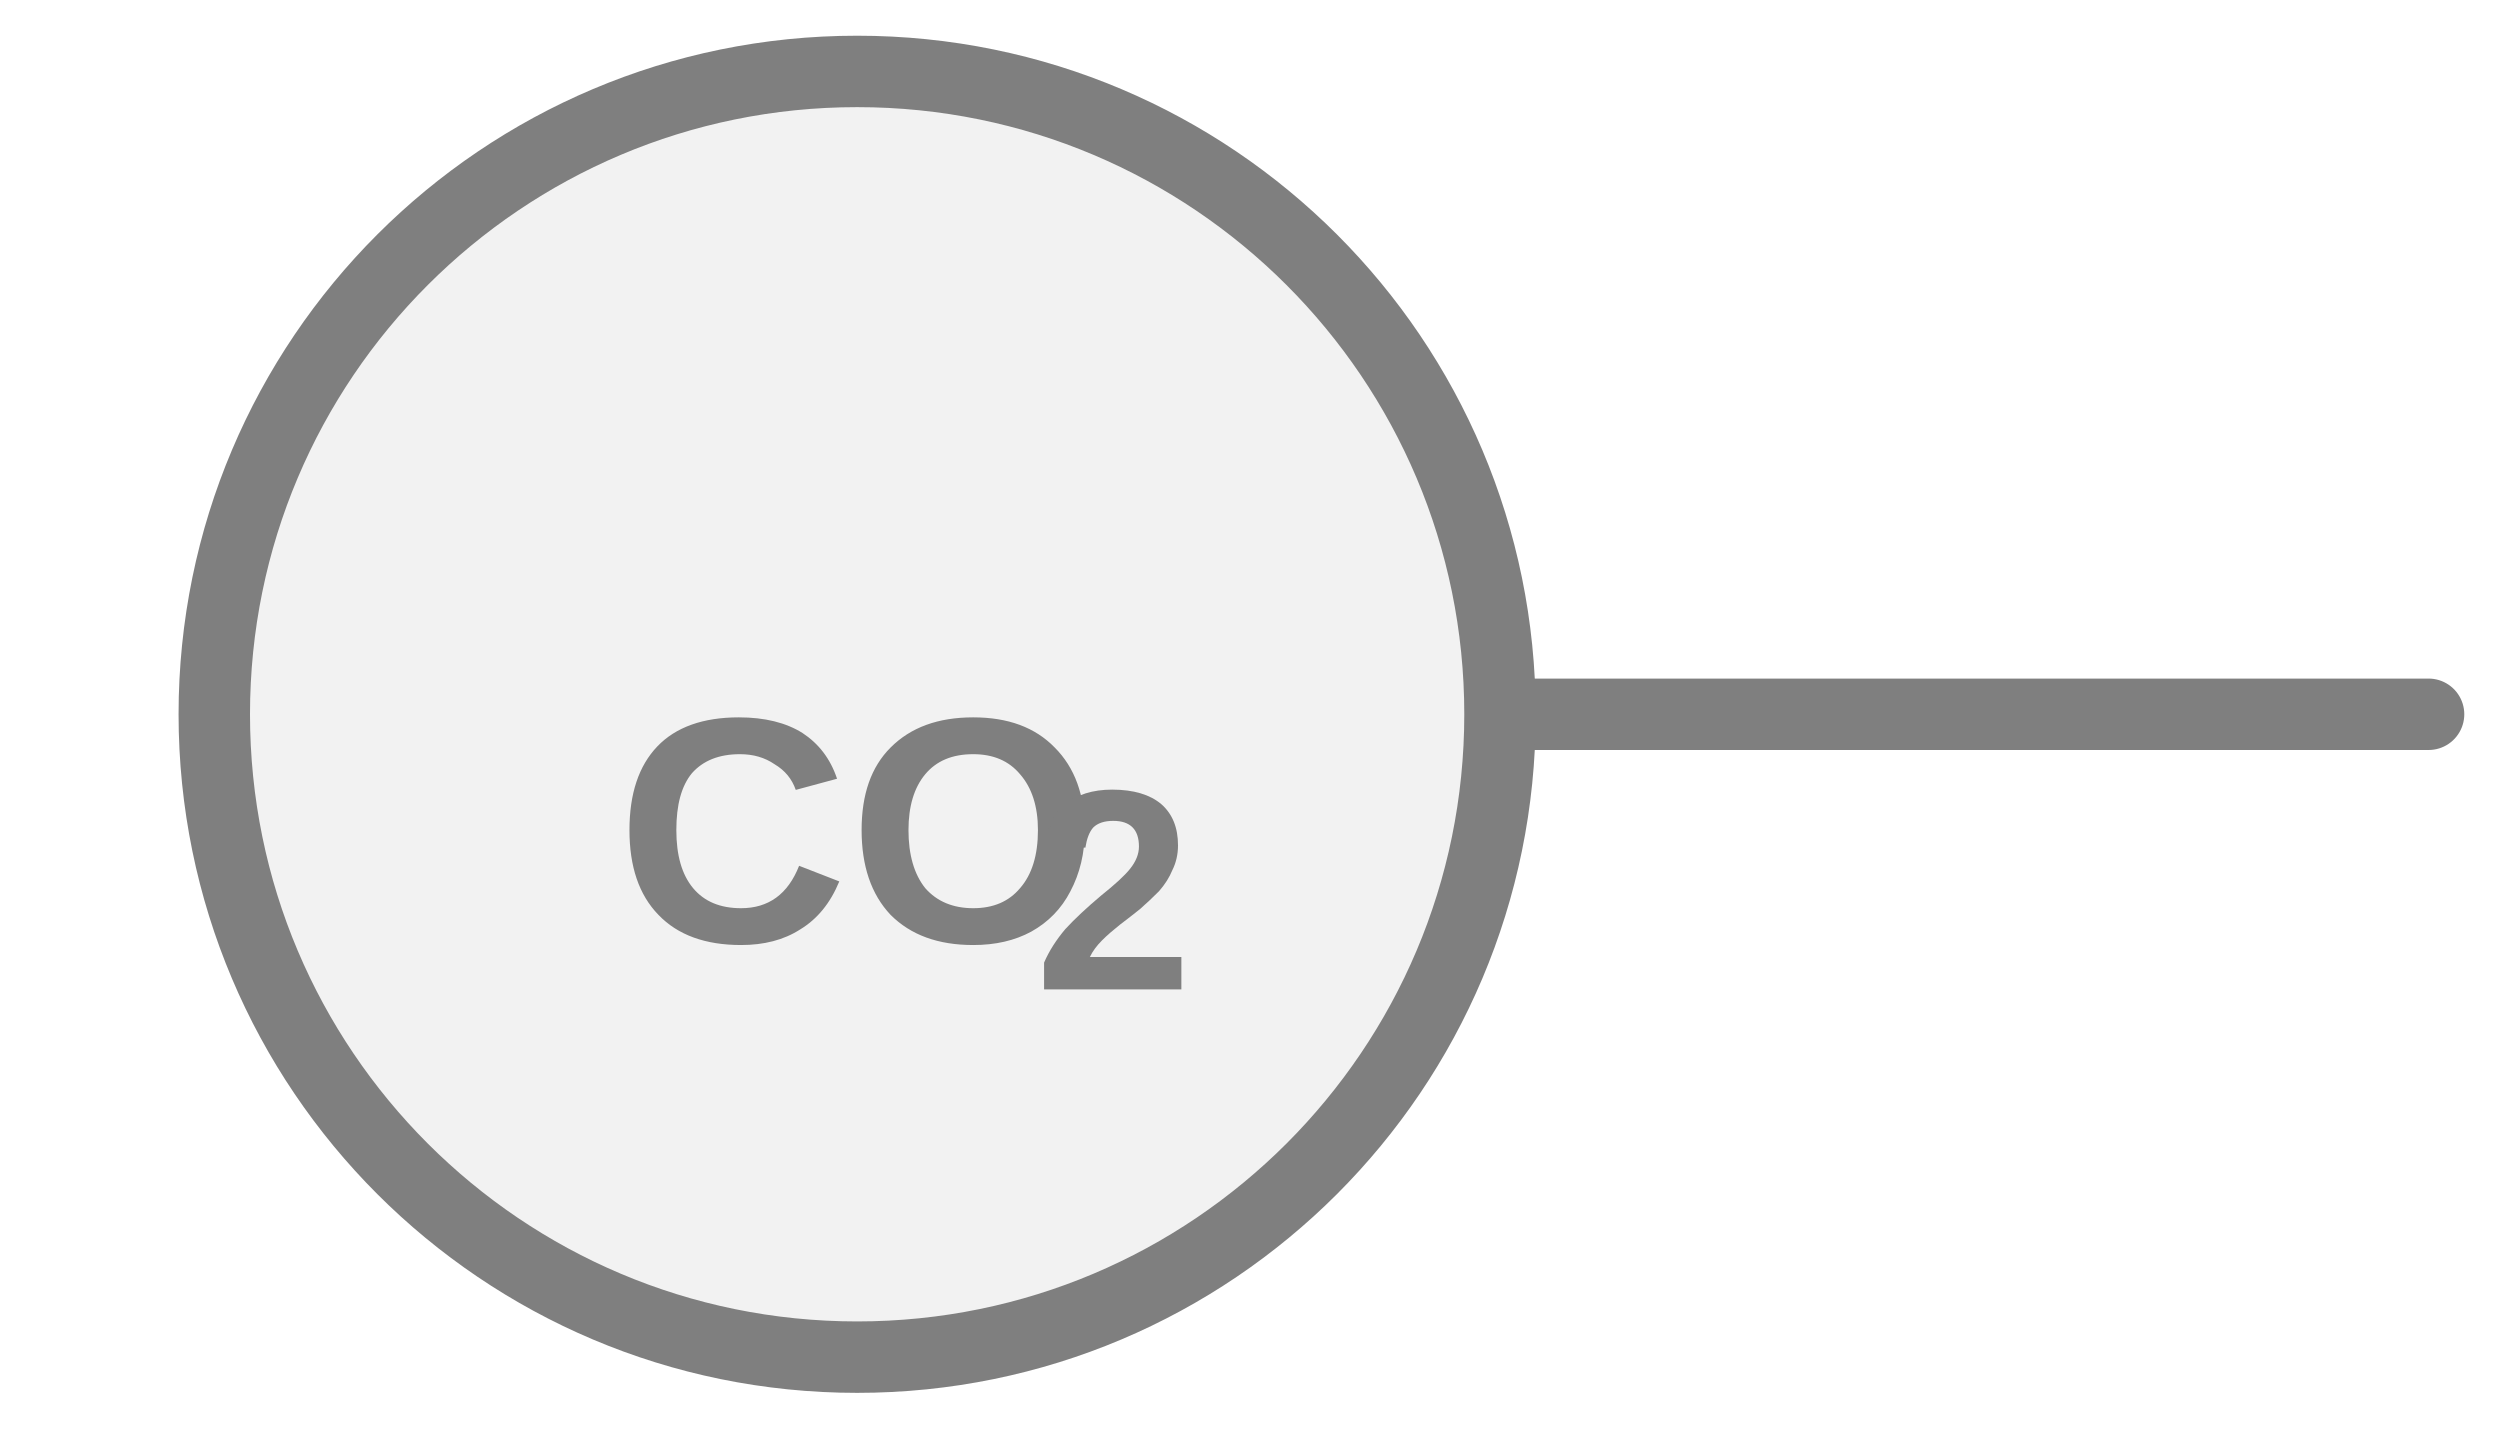
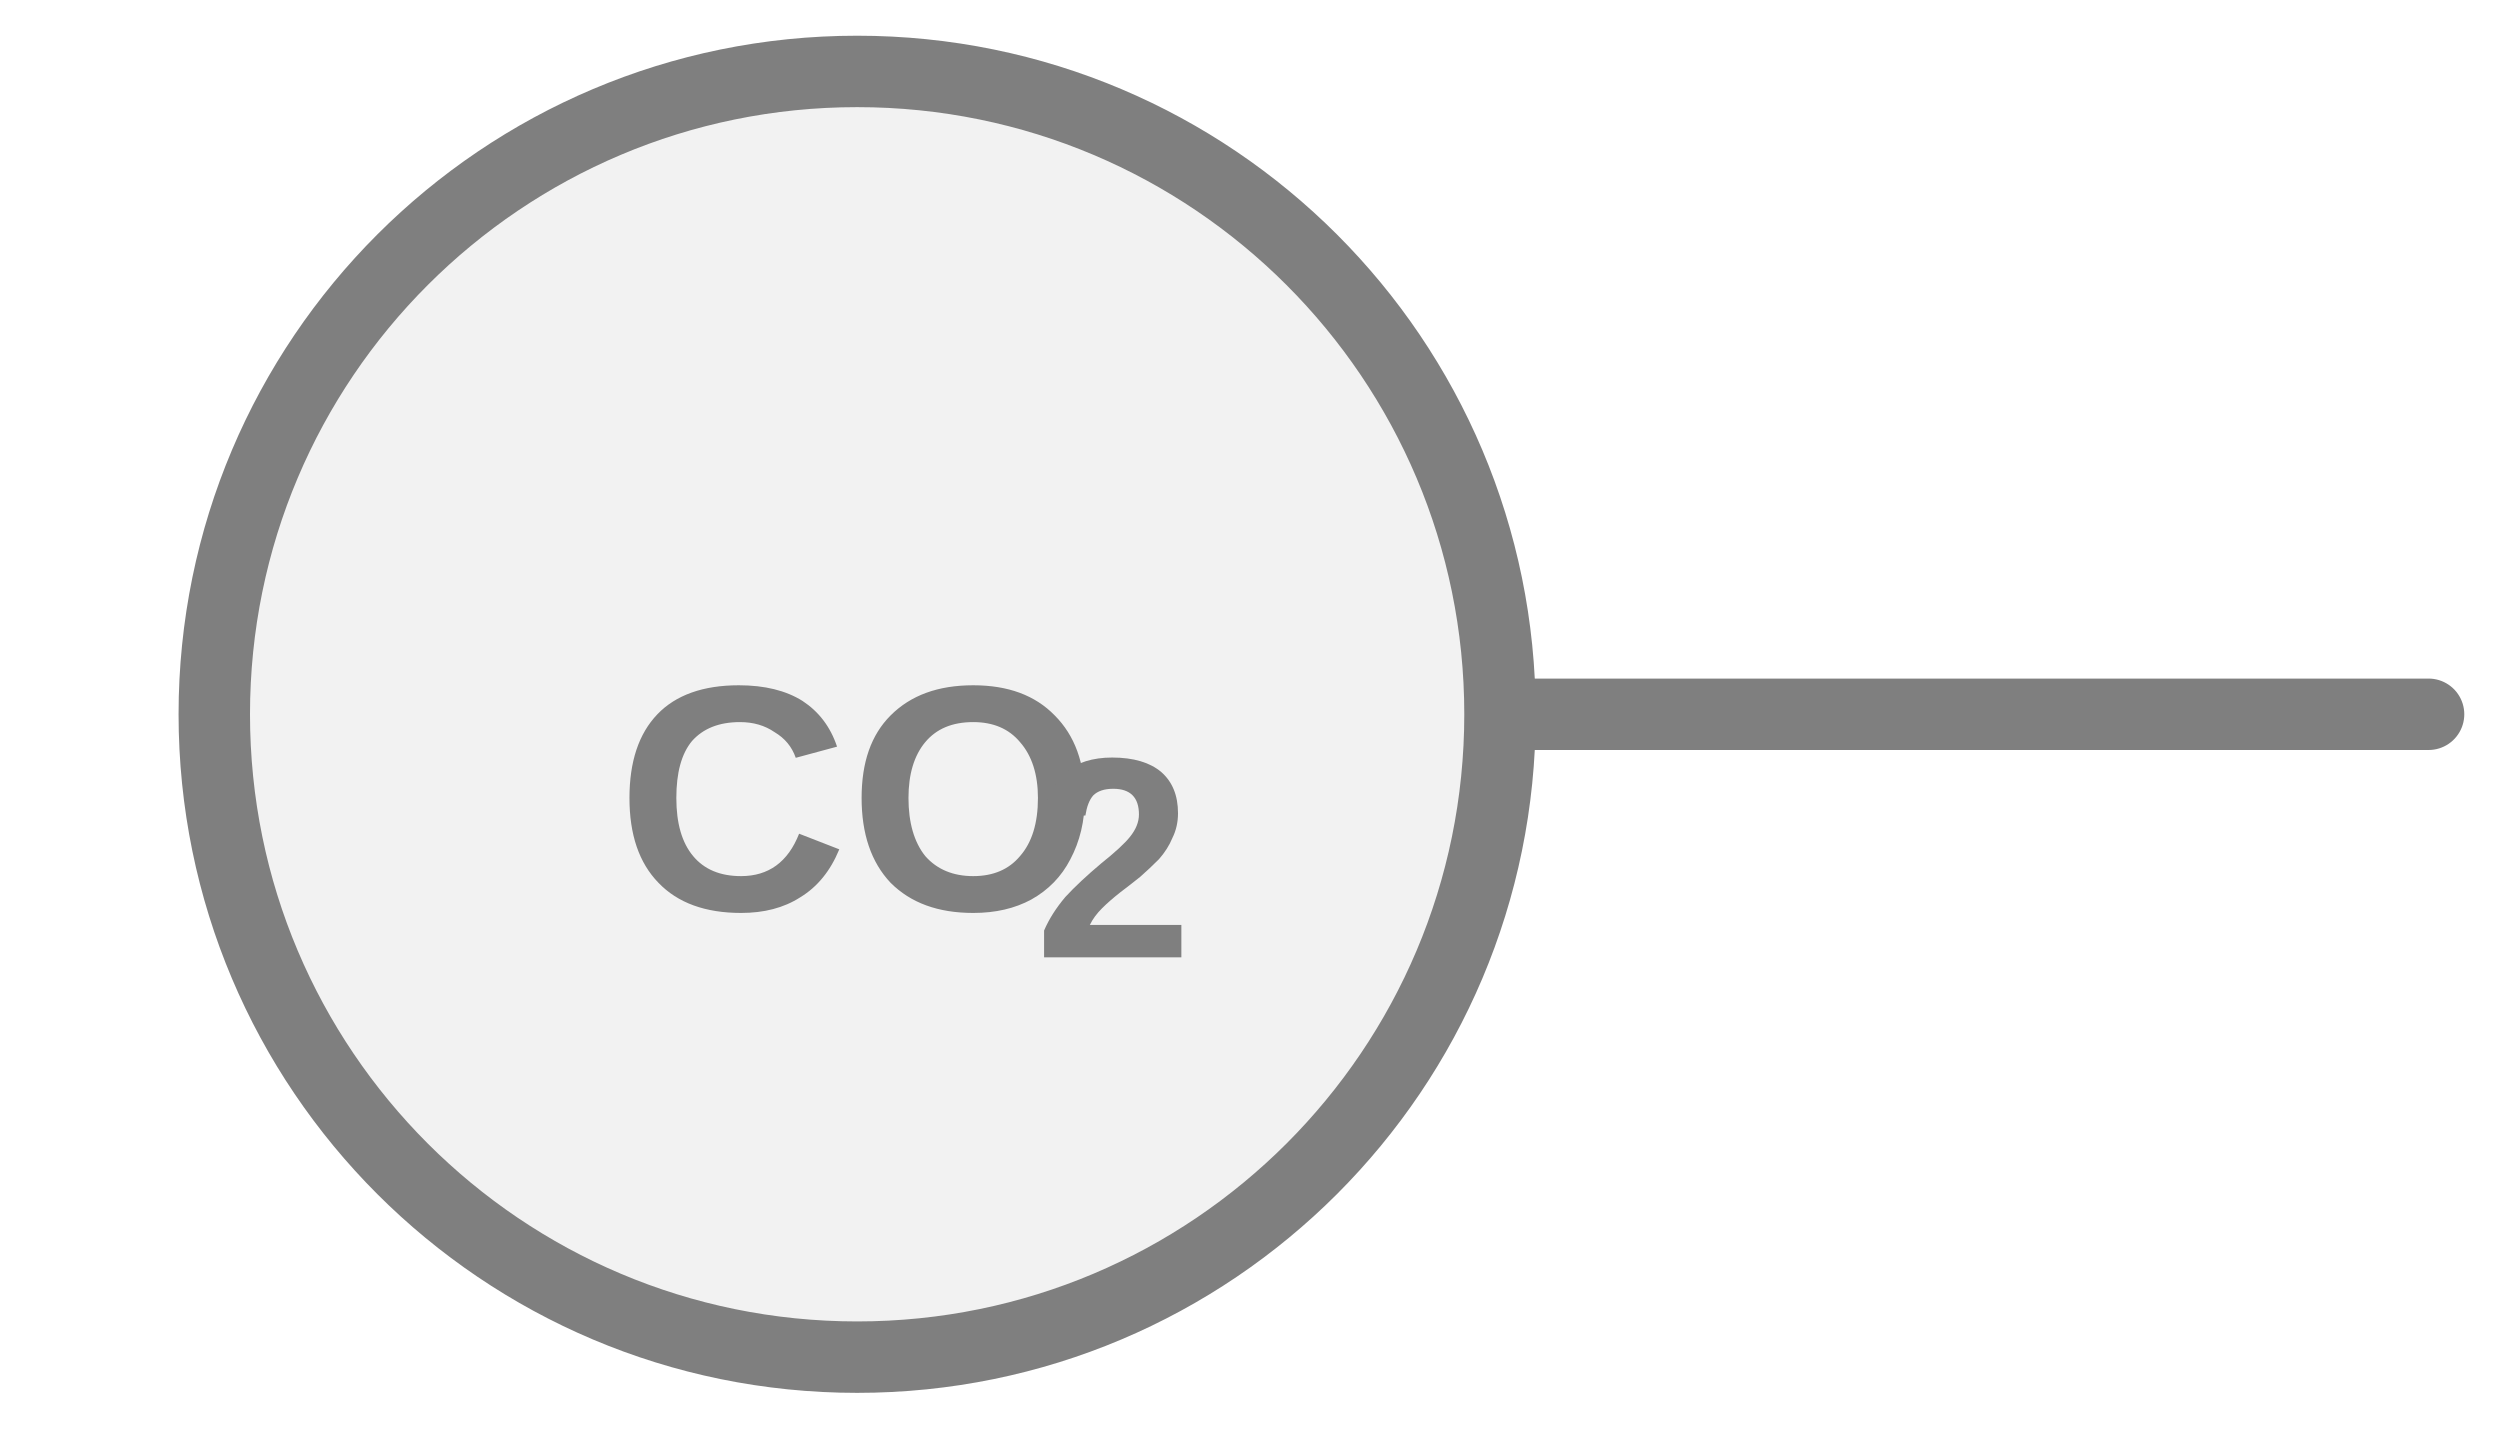
<svg xmlns="http://www.w3.org/2000/svg" width="35px" height="20px" viewBox="0 0 35 20">
  <line x1="21" y1="10" x2="34" y2="10" stroke="#7f7f7f" stroke-width="1" stroke-linecap="round" />
  <circle cx="12" cy="10" r="9" fill="#f2f2f2" stroke="#7f7f7f" stroke-width="1" />
-   <text x="12" y="11.905" fill="#7f7f7f" font-family="Arial, Helvetica, sans-serif" font-size="4.5" font-style="normal" font-weight="600" text-anchor="middle" dominant-baseline="middle">CO</text>
-   <text x="14.475" y="12.715" fill="#7f7f7f" font-family="Arial, Helvetica, sans-serif" font-size="4" font-style="normal" font-weight="600" text-anchor="start" dominant-baseline="middle">2</text>
+   <text x="12" y="11.456" fill="#7f7f7f" font-family="Arial, Helvetica, sans-serif" font-size="4.5" font-style="normal" font-weight="600" text-anchor="middle" dominant-baseline="middle">CO</text>
+   <text x="14.475" y="12.266" fill="#7f7f7f" font-family="Arial, Helvetica, sans-serif" font-size="4" font-style="normal" font-weight="600" text-anchor="start" dominant-baseline="middle">2</text>
</svg>
